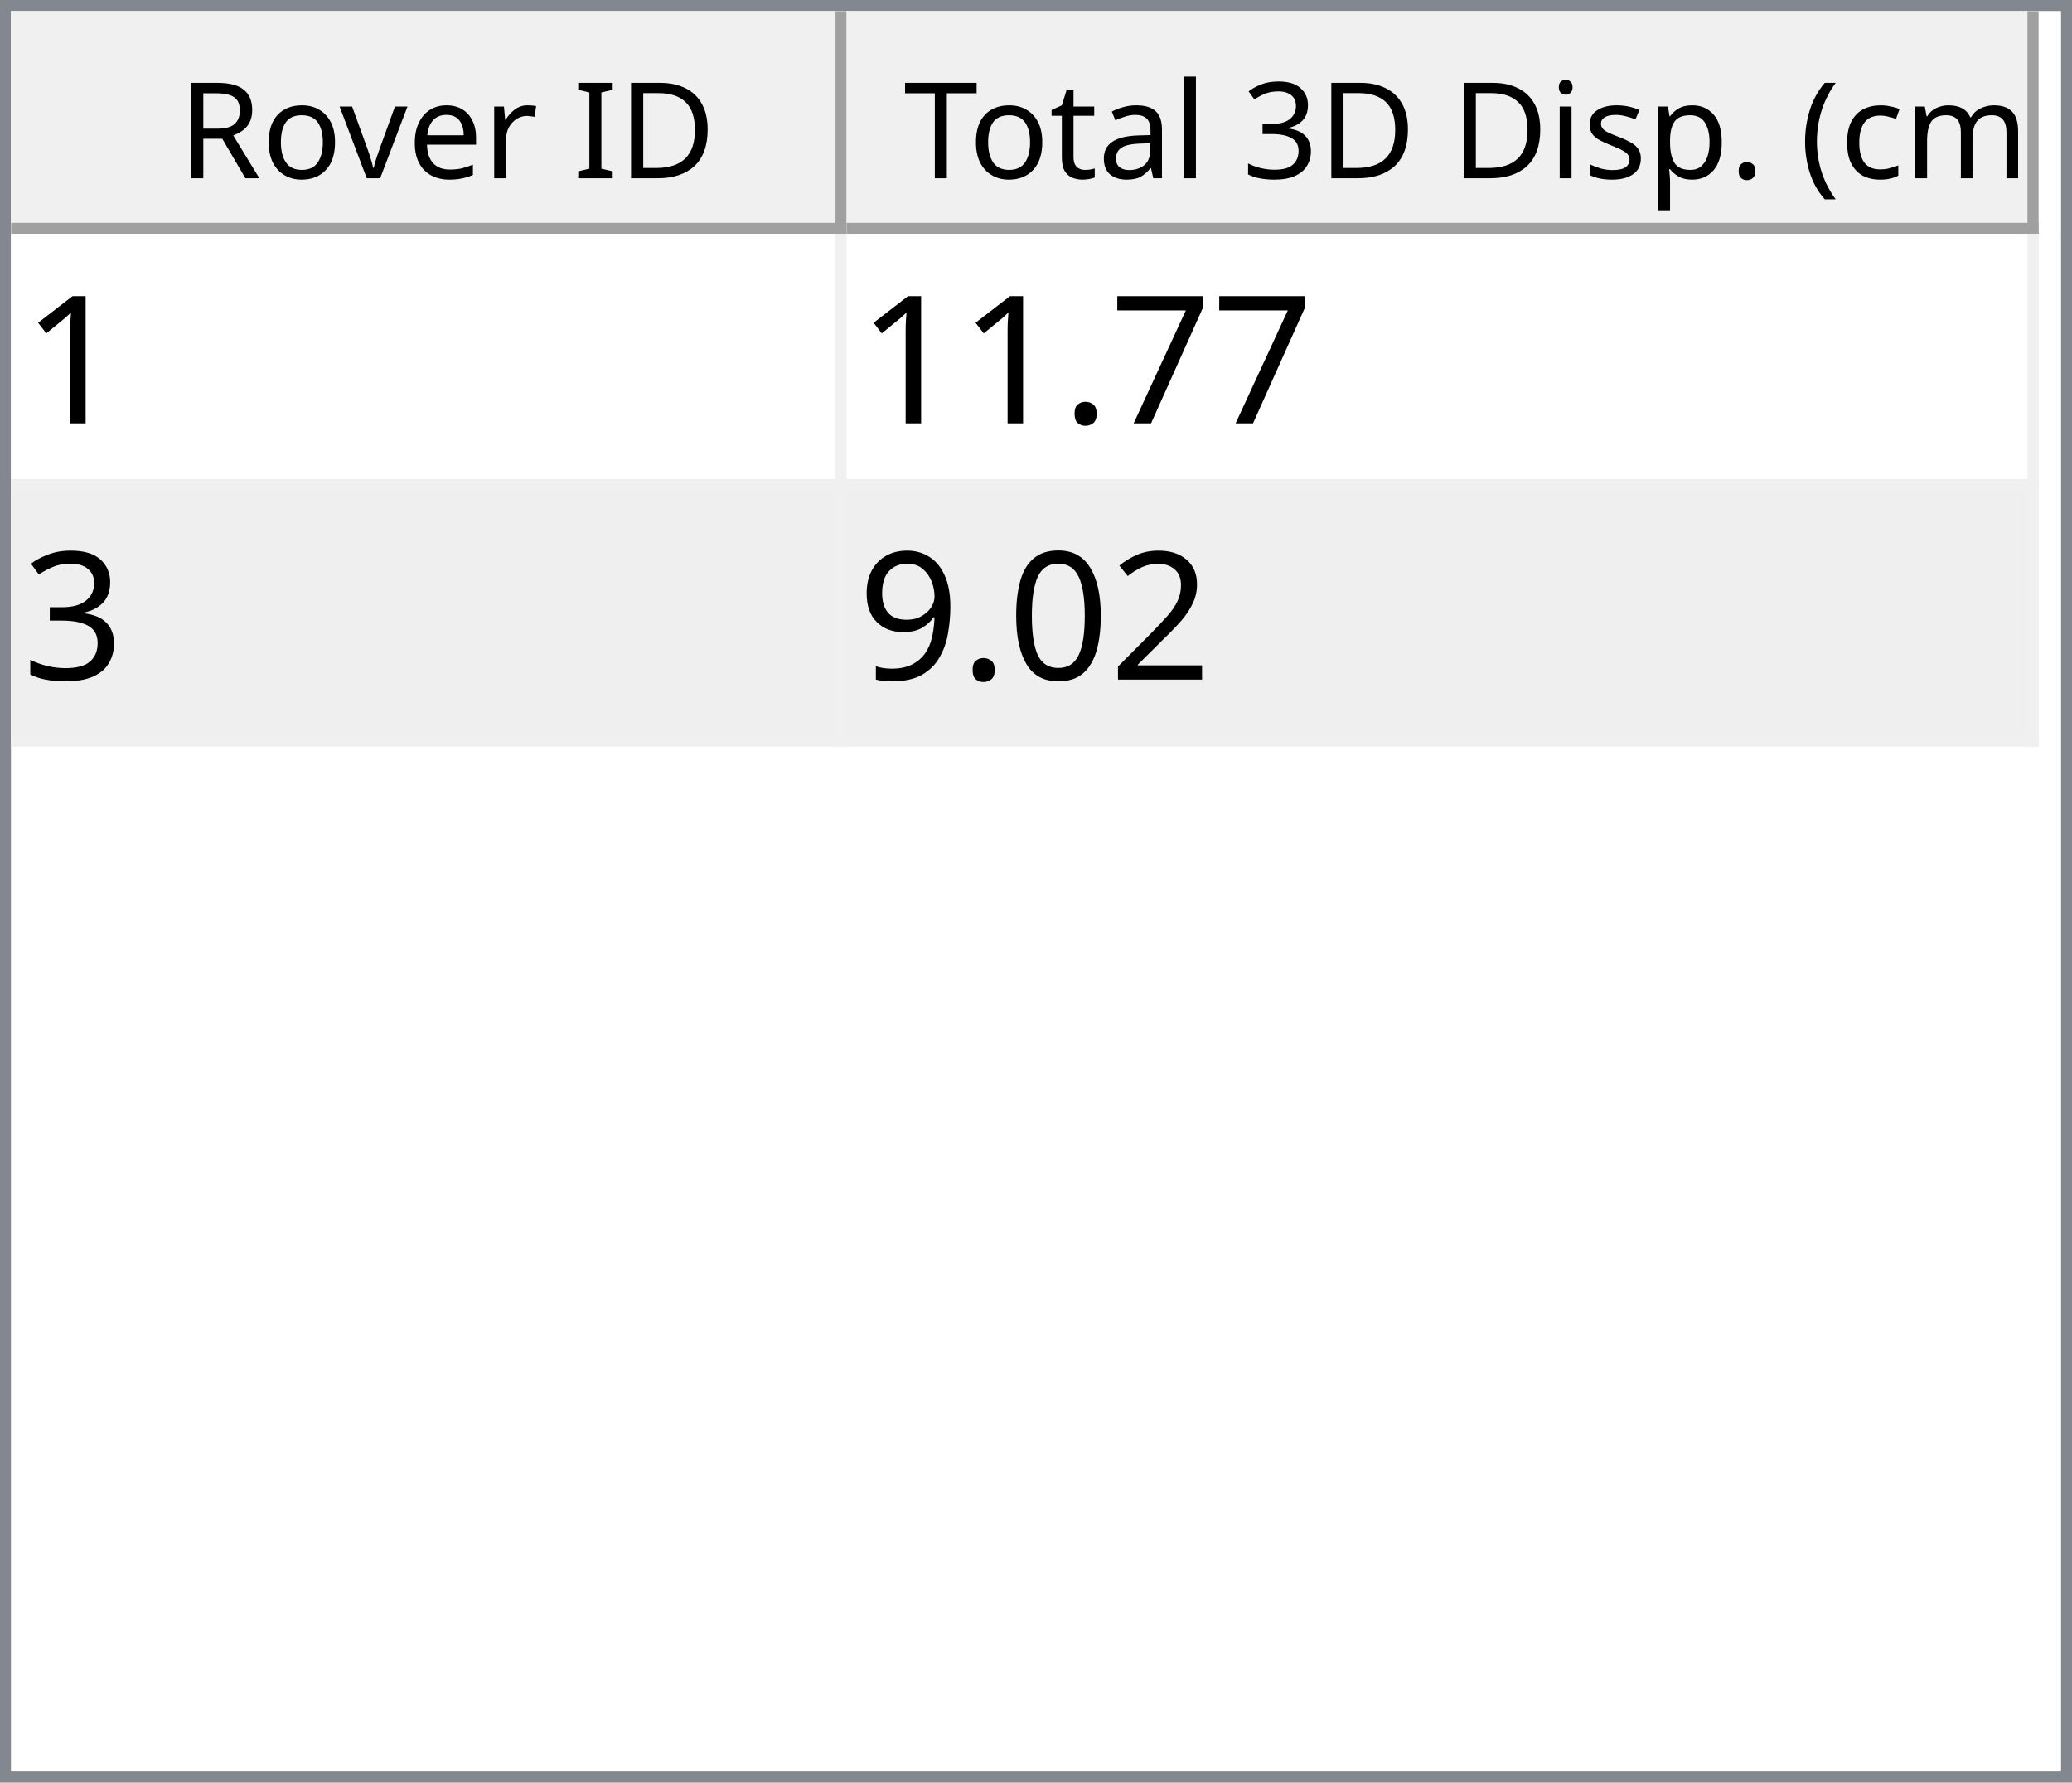
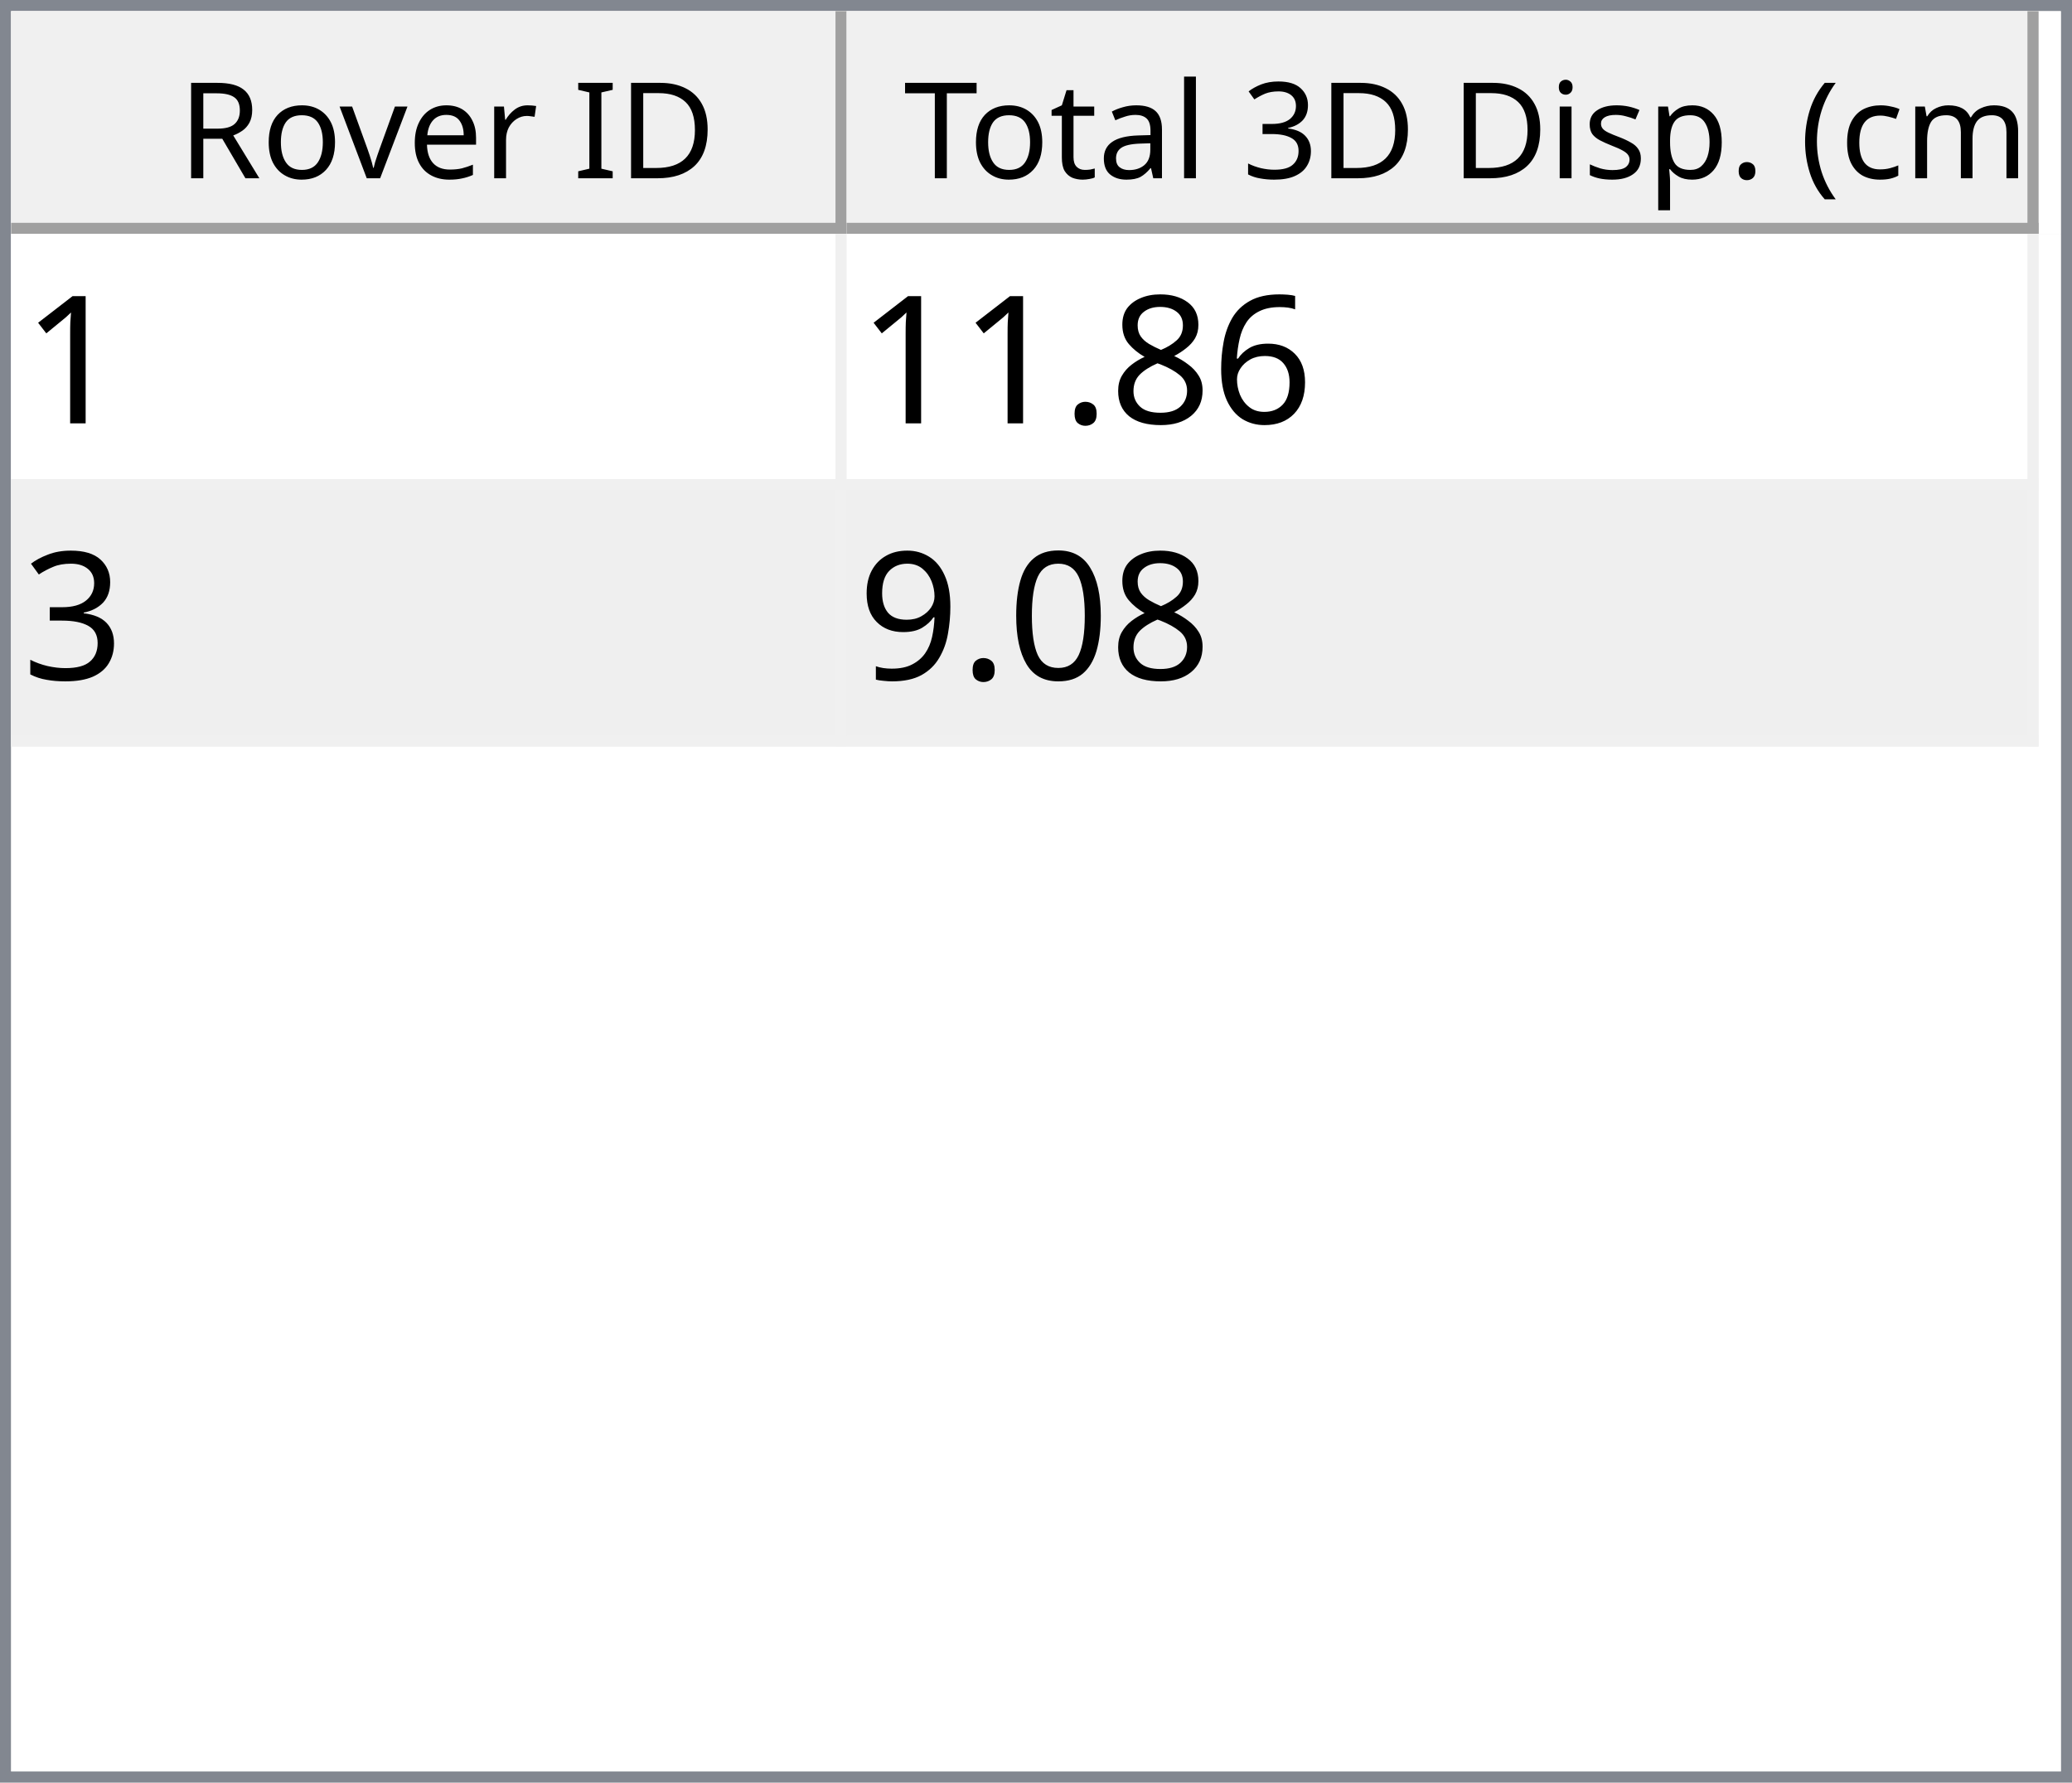
<svg xmlns="http://www.w3.org/2000/svg" style="fill-opacity:1; color-rendering:auto; color-interpolation:auto; text-rendering:auto; stroke:black; stroke-linecap:square; stroke-miterlimit:10; shape-rendering:auto; stroke-opacity:1; fill:black; stroke-dasharray:none; font-weight:normal; stroke-width:1; font-family:'Dialog'; font-style:normal; stroke-linejoin:miter; font-size:12px; stroke-dashoffset:0; image-rendering:auto;" width="186" height="160">
  <defs id="genericDefs" />
  <g>
    <defs id="defs1">
      <clipPath clipPathUnits="userSpaceOnUse" id="clipPath1">
        <path d="M0 0 L186 0 L186 160 L0 160 L0 0 Z" />
      </clipPath>
      <clipPath clipPathUnits="userSpaceOnUse" id="clipPath2">
        <path d="M0 0 L0 160 L186 160 L186 0 Z" />
      </clipPath>
      <clipPath clipPathUnits="userSpaceOnUse" id="clipPath3">
        <path d="M0 0 L0 20 L184 20 L184 0 Z" />
      </clipPath>
      <clipPath clipPathUnits="userSpaceOnUse" id="clipPath4">
        <path d="M0 0 L0 20 L75 20 L75 0 Z" />
      </clipPath>
      <clipPath clipPathUnits="userSpaceOnUse" id="clipPath5">
        <path d="M1 1 L1 19 L74 19 L74 1 Z" />
      </clipPath>
      <clipPath clipPathUnits="userSpaceOnUse" id="clipPath6">
        <path d="M0 0 L0 18 L73 18 L73 0 Z" />
      </clipPath>
      <clipPath clipPathUnits="userSpaceOnUse" id="clipPath7">
        <path d="M-0.5 -0.5 L-0.5 19.5 L74.5 19.5 L74.5 -0.5 Z" />
      </clipPath>
      <clipPath clipPathUnits="userSpaceOnUse" id="clipPath8">
        <path d="M0 0 L0 20 L107 20 L107 0 Z" />
      </clipPath>
      <clipPath clipPathUnits="userSpaceOnUse" id="clipPath9">
        <path d="M1 1 L1 19 L106 19 L106 1 Z" />
      </clipPath>
      <clipPath clipPathUnits="userSpaceOnUse" id="clipPath10">
        <path d="M0 0 L0 18 L105 18 L105 0 Z" />
      </clipPath>
      <clipPath clipPathUnits="userSpaceOnUse" id="clipPath11">
        <path d="M-0.5 -0.5 L-0.5 19.5 L106.5 19.5 L106.5 -0.5 Z" />
      </clipPath>
      <clipPath clipPathUnits="userSpaceOnUse" id="clipPath12">
        <path d="M0 0 L0 138 L184 138 L184 0 Z" />
      </clipPath>
      <clipPath clipPathUnits="userSpaceOnUse" id="clipPath13">
        <path d="M0 0 L0 46 L182 46 L182 0 Z" />
      </clipPath>
      <clipPath clipPathUnits="userSpaceOnUse" id="clipPath14">
        <path d="M-0.5 -0.5 L-0.5 45.5 L181.5 45.5 L181.5 -0.5 Z" />
      </clipPath>
      <clipPath clipPathUnits="userSpaceOnUse" id="clipPath15">
        <path d="M0 0 L0 22 L74 22 L74 0 Z" />
      </clipPath>
      <clipPath clipPathUnits="userSpaceOnUse" id="clipPath16">
        <path d="M0 0 L0 22 L106 22 L106 0 Z" />
      </clipPath>
      <font horiz-adv-x="64.551" id="font1">
        <font-face ascent="107.91" descent="25.098" units-per-em="100" style="font-style:normal; font-family:Segoe UI; font-weight:normal;" />
        <missing-glyph horiz-adv-x="64.551" d="M8.109 0 L8.109 68.266 L56.453 68.266 L56.453 0 L8.109 0 ZM15.328 7.234 L49.219 7.234 L49.219 61.031 L15.328 61.031 L15.328 7.234 Z" />
        <glyph unicode="D" horiz-adv-x="70.117" d="M9.188 0 L9.188 70.016 L28.516 70.016 Q65.531 70.016 65.531 35.891 Q65.531 19.672 55.25 9.836 Q44.969 0 27.734 0 L9.188 0 ZM17.391 62.594 L17.391 7.422 L27.828 7.422 Q41.609 7.422 49.273 14.797 Q56.938 22.172 56.938 35.688 Q56.938 62.594 28.328 62.594 L17.391 62.594 Z" />
        <glyph unicode="I" horiz-adv-x="26.611" d="M17.391 0 L9.188 0 L9.188 70.016 L17.391 70.016 L17.391 0 Z" />
        <glyph unicode=" " horiz-adv-x="27.393" d="" />
        <glyph unicode="r" horiz-adv-x="34.766" d="M34.188 41.891 Q32.078 43.5 28.125 43.5 Q23 43.5 19.555 38.672 Q16.109 33.844 16.109 25.484 L16.109 0 L8.109 0 L8.109 50 L16.109 50 L16.109 39.703 L16.312 39.703 Q18.016 44.969 21.531 47.922 Q25.047 50.875 29.391 50.875 Q32.516 50.875 34.188 50.203 L34.188 41.891 Z" />
        <glyph unicode="e" horiz-adv-x="52.295" d="M48.297 23 L12.984 23 Q13.188 14.656 17.484 10.109 Q21.781 5.562 29.297 5.562 Q37.75 5.562 44.828 11.141 L44.828 3.609 Q38.234 -1.172 27.391 -1.172 Q16.797 -1.172 10.742 5.641 Q4.688 12.453 4.688 24.812 Q4.688 36.469 11.305 43.82 Q17.922 51.172 27.734 51.172 Q37.547 51.172 42.922 44.828 Q48.297 38.484 48.297 27.203 L48.297 23 ZM40.094 29.781 Q40.047 36.719 36.75 40.578 Q33.453 44.438 27.594 44.438 Q21.922 44.438 17.969 40.383 Q14.016 36.328 13.094 29.781 L40.094 29.781 Z" />
        <glyph unicode="v" horiz-adv-x="47.9" d="M47.406 50 L27.484 0 L19.625 0 L0.688 50 L9.469 50 L22.172 13.672 Q23.578 9.672 23.922 6.688 L24.125 6.688 Q24.609 10.453 25.688 13.484 L38.969 50 L47.406 50 Z" />
        <glyph unicode="o" horiz-adv-x="58.594" d="M29 -1.172 Q17.922 -1.172 11.305 5.836 Q4.688 12.844 4.688 24.422 Q4.688 37.016 11.57 44.094 Q18.453 51.172 30.172 51.172 Q41.359 51.172 47.633 44.289 Q53.906 37.406 53.906 25.203 Q53.906 13.234 47.141 6.031 Q40.375 -1.172 29 -1.172 ZM29.594 44.438 Q21.875 44.438 17.383 39.188 Q12.891 33.938 12.891 24.703 Q12.891 15.828 17.43 10.695 Q21.969 5.562 29.594 5.562 Q37.359 5.562 41.531 10.594 Q45.703 15.625 45.703 24.906 Q45.703 34.281 41.531 39.359 Q37.359 44.438 29.594 44.438 Z" />
        <glyph unicode="R" horiz-adv-x="59.814" d="M59.375 0 L49.609 0 L37.891 19.625 Q36.281 22.359 34.766 24.289 Q33.25 26.219 31.664 27.438 Q30.078 28.656 28.25 29.219 Q26.422 29.781 24.125 29.781 L17.391 29.781 L17.391 0 L9.188 0 L9.188 70.016 L30.078 70.016 Q34.672 70.016 38.555 68.867 Q42.438 67.719 45.289 65.375 Q48.141 63.031 49.758 59.547 Q51.375 56.062 51.375 51.375 Q51.375 47.703 50.273 44.656 Q49.172 41.609 47.148 39.211 Q45.125 36.812 42.266 35.133 Q39.406 33.453 35.844 32.516 L35.844 32.328 Q37.594 31.547 38.891 30.547 Q40.188 29.547 41.359 28.18 Q42.531 26.812 43.68 25.078 Q44.828 23.344 46.234 21.047 L59.375 0 ZM17.391 62.594 L17.391 37.203 L28.516 37.203 Q31.594 37.203 34.203 38.133 Q36.812 39.062 38.719 40.797 Q40.625 42.531 41.703 45.047 Q42.781 47.562 42.781 50.688 Q42.781 56.297 39.141 59.445 Q35.5 62.594 28.609 62.594 L17.391 62.594 Z" />
        <glyph unicode=")" horiz-adv-x="30.176" d="M8.297 -15.922 L1.172 -15.922 Q16.406 2.344 16.406 26.812 Q16.406 51.469 1.078 70.016 L8.297 70.016 Q23.531 52.156 23.531 26.703 Q23.531 1.375 8.297 -15.922 Z" />
        <glyph unicode="m" horiz-adv-x="86.133" d="M79.109 0 L71.094 0 L71.094 28.719 Q71.094 37.016 68.531 40.727 Q65.969 44.438 59.906 44.438 Q54.781 44.438 51.195 39.75 Q47.609 35.062 47.609 28.516 L47.609 0 L39.594 0 L39.594 29.688 Q39.594 44.438 28.219 44.438 Q22.953 44.438 19.531 40.016 Q16.109 35.594 16.109 28.516 L16.109 0 L8.109 0 L8.109 50 L16.109 50 L16.109 42.094 L16.312 42.094 Q21.625 51.172 31.844 51.172 Q36.969 51.172 40.773 48.312 Q44.578 45.453 46 40.828 Q51.562 51.172 62.594 51.172 Q79.109 51.172 79.109 30.812 L79.109 0 Z" />
        <glyph unicode="c" horiz-adv-x="46.191" d="M42.188 2.297 Q36.422 -1.172 28.516 -1.172 Q17.828 -1.172 11.258 5.789 Q4.688 12.75 4.688 23.828 Q4.688 36.188 11.766 43.68 Q18.844 51.172 30.672 51.172 Q37.25 51.172 42.281 48.734 L42.281 40.531 Q36.719 44.438 30.375 44.438 Q22.703 44.438 17.797 38.945 Q12.891 33.453 12.891 24.516 Q12.891 15.719 17.508 10.641 Q22.125 5.562 29.891 5.562 Q36.422 5.562 42.188 9.906 L42.188 2.297 Z" />
        <glyph unicode="(" horiz-adv-x="30.176" d="M29.109 -15.922 L21.969 -15.922 Q6.844 1.375 6.844 26.703 Q6.844 52.156 21.969 70.016 L29.203 70.016 Q13.875 51.469 13.875 26.812 Q13.875 2.344 29.109 -15.922 Z" />
        <glyph unicode="." horiz-adv-x="21.68" d="M10.891 -1.078 Q8.641 -1.078 7.055 0.539 Q5.469 2.156 5.469 4.391 Q5.469 6.641 7.055 8.273 Q8.641 9.906 10.891 9.906 Q13.188 9.906 14.797 8.273 Q16.406 6.641 16.406 4.391 Q16.406 2.156 14.797 0.539 Q13.188 -1.078 10.891 -1.078 Z" />
        <glyph unicode="p" horiz-adv-x="58.789" d="M16.312 7.234 L16.109 7.234 L16.109 -23 L8.109 -23 L8.109 50 L16.109 50 L16.109 41.219 L16.312 41.219 Q22.219 51.172 33.594 51.172 Q43.266 51.172 48.688 44.461 Q54.109 37.75 54.109 26.469 Q54.109 13.922 48 6.375 Q41.891 -1.172 31.297 -1.172 Q21.578 -1.172 16.312 7.234 ZM16.109 27.391 L16.109 20.406 Q16.109 14.203 20.141 9.883 Q24.172 5.562 30.375 5.562 Q37.641 5.562 41.773 11.133 Q45.906 16.703 45.906 26.609 Q45.906 34.969 42.047 39.703 Q38.188 44.438 31.594 44.438 Q24.609 44.438 20.359 39.578 Q16.109 34.719 16.109 27.391 Z" />
        <glyph unicode="s" horiz-adv-x="42.432" d="M5.078 1.812 L5.078 10.406 Q11.625 5.562 19.484 5.562 Q30.031 5.562 30.031 12.594 Q30.031 14.594 29.125 15.992 Q28.219 17.391 26.68 18.461 Q25.141 19.531 23.07 20.383 Q21 21.234 18.609 22.172 Q15.281 23.484 12.766 24.828 Q10.25 26.172 8.57 27.859 Q6.891 29.547 6.031 31.695 Q5.172 33.844 5.172 36.719 Q5.172 40.234 6.789 42.945 Q8.406 45.656 11.086 47.484 Q13.766 49.312 17.211 50.242 Q20.656 51.172 24.312 51.172 Q30.812 51.172 35.938 48.922 L35.938 40.828 Q30.422 44.438 23.25 44.438 Q21 44.438 19.195 43.922 Q17.391 43.406 16.094 42.477 Q14.797 41.547 14.086 40.258 Q13.375 38.969 13.375 37.406 Q13.375 35.453 14.086 34.133 Q14.797 32.812 16.164 31.789 Q17.531 30.766 19.484 29.938 Q21.438 29.109 23.922 28.125 Q27.25 26.859 29.883 25.516 Q32.516 24.172 34.375 22.484 Q36.234 20.797 37.234 18.602 Q38.234 16.406 38.234 13.375 Q38.234 9.672 36.602 6.938 Q34.969 4.203 32.234 2.398 Q29.5 0.594 25.93 -0.289 Q22.359 -1.172 18.453 -1.172 Q10.75 -1.172 5.078 1.812 Z" />
        <glyph unicode="i" horiz-adv-x="24.219" d="M12.203 62.703 Q10.062 62.703 8.547 64.164 Q7.031 65.625 7.031 67.875 Q7.031 70.125 8.547 71.609 Q10.062 73.094 12.203 73.094 Q14.406 73.094 15.945 71.609 Q17.484 70.125 17.484 67.875 Q17.484 65.719 15.945 64.211 Q14.406 62.703 12.203 62.703 ZM16.109 0 L8.109 0 L8.109 50 L16.109 50 L16.109 0 Z" />
        <glyph unicode="3" horiz-adv-x="53.906" d="M46.531 19.828 Q46.531 15.094 44.75 11.211 Q42.969 7.328 39.719 4.57 Q36.469 1.812 31.93 0.297 Q27.391 -1.219 21.922 -1.219 Q11.922 -1.219 6 2.594 L6 11.188 Q13.094 5.609 22.219 5.609 Q25.875 5.609 28.828 6.539 Q31.781 7.469 33.906 9.227 Q36.031 10.984 37.18 13.477 Q38.328 15.969 38.328 19.094 Q38.328 32.812 18.797 32.812 L12.984 32.812 L12.984 39.594 L18.5 39.594 Q35.797 39.594 35.797 52.484 Q35.797 64.406 22.609 64.406 Q15.188 64.406 8.688 59.422 L8.688 67.188 Q15.375 71.188 24.609 71.188 Q29 71.188 32.57 69.969 Q36.141 68.75 38.68 66.555 Q41.219 64.359 42.609 61.281 Q44 58.203 44 54.5 Q44 40.672 30.031 36.719 L30.031 36.531 Q33.594 36.141 36.625 34.797 Q39.656 33.453 41.852 31.305 Q44.047 29.156 45.289 26.25 Q46.531 23.344 46.531 19.828 Z" />
        <glyph unicode="l" horiz-adv-x="24.219" d="M16.109 0 L8.109 0 L8.109 74.031 L16.109 74.031 L16.109 0 Z" />
        <glyph unicode="a" horiz-adv-x="50.879" d="M43.891 0 L35.891 0 L35.891 7.812 L35.688 7.812 Q30.469 -1.172 20.312 -1.172 Q12.844 -1.172 8.617 2.781 Q4.391 6.734 4.391 13.281 Q4.391 27.297 20.906 29.594 L35.891 31.688 Q35.891 44.438 25.594 44.438 Q16.547 44.438 9.281 38.281 L9.281 46.484 Q16.656 51.172 26.266 51.172 Q43.891 51.172 43.891 32.516 L43.891 0 ZM35.891 25.297 L23.828 23.641 Q18.266 22.859 15.43 20.875 Q12.594 18.891 12.594 13.875 Q12.594 10.203 15.211 7.883 Q17.828 5.562 22.172 5.562 Q28.125 5.562 32.008 9.742 Q35.891 13.922 35.891 20.312 L35.891 25.297 Z" />
        <glyph unicode="t" horiz-adv-x="33.887" d="M31.297 0.484 Q28.469 -1.078 23.828 -1.078 Q10.688 -1.078 10.688 13.578 L10.688 43.172 L2.094 43.172 L2.094 50 L10.688 50 L10.688 62.203 L18.703 64.797 L18.703 50 L31.297 50 L31.297 43.172 L18.703 43.172 L18.703 14.984 Q18.703 9.969 20.414 7.82 Q22.125 5.672 26.078 5.672 Q29.109 5.672 31.297 7.328 L31.297 0.484 Z" />
        <glyph unicode="T" horiz-adv-x="52.393" d="M50.594 62.594 L30.375 62.594 L30.375 0 L22.172 0 L22.172 62.594 L2 62.594 L2 70.016 L50.594 70.016 L50.594 62.594 Z" />
      </font>
      <font horiz-adv-x="75.0" id="font2">
        <font-face ascent="100.537" descent="21.973" units-per-em="100" style="font-style:normal; font-family:sans-serif; font-weight:normal;" />
        <missing-glyph horiz-adv-x="75.0" d="M12.5 0 L12.5 62.5 L62.5 62.5 L62.5 0 L12.5 0 ZM14.062 1.562 L60.938 1.562 L60.938 60.938 L14.062 60.938 L14.062 1.562 Z" />
        <glyph unicode="1" horiz-adv-x="55.615" d="M37.25 0 L28.469 0 L28.469 56 Q25.297 52.984 20.141 49.953 Q14.984 46.922 10.891 45.406 L10.891 53.906 Q18.266 57.375 23.781 62.305 Q29.297 67.234 31.594 71.875 L37.25 71.875 L37.25 0 Z" />
-         <glyph unicode="7" horiz-adv-x="55.615" d="M4.734 62.203 L4.734 70.656 L51.078 70.656 L51.078 63.812 Q44.234 56.547 37.523 44.484 Q30.812 32.422 27.156 19.672 Q24.516 10.688 23.781 0 L14.75 0 Q14.891 8.453 18.062 20.414 Q21.234 32.375 27.172 43.484 Q33.109 54.594 39.797 62.203 L4.734 62.203 Z" />
+         <glyph unicode="6" horiz-adv-x="55.615" d="M49.75 54.047 L41.016 53.375 Q39.844 58.547 37.703 60.891 Q34.125 64.656 28.906 64.656 Q24.703 64.656 21.531 62.312 Q17.391 59.281 14.992 53.469 Q12.594 47.656 12.5 36.922 Q15.672 41.75 20.266 44.094 Q24.859 46.438 29.891 46.438 Q38.672 46.438 44.852 39.969 Q51.031 33.5 51.031 23.25 Q51.031 16.5 48.125 10.719 Q45.219 4.938 40.141 1.859 Q35.062 -1.219 28.609 -1.219 Q17.625 -1.219 10.695 6.859 Q3.766 14.938 3.766 33.5 Q3.766 54.25 11.422 63.672 Q18.109 71.875 29.438 71.875 Q37.891 71.875 43.289 67.141 Q48.688 62.406 49.75 54.047 ZM13.875 23.188 Q13.875 18.656 15.797 14.508 Q17.719 10.359 21.188 8.18 Q24.656 6 28.469 6 Q34.031 6 38.039 10.492 Q42.047 14.984 42.047 22.703 Q42.047 30.125 38.086 34.398 Q34.125 38.672 28.125 38.672 Q22.172 38.672 18.023 34.398 Q13.875 30.125 13.875 23.188 Z" />
+         <glyph unicode="8" horiz-adv-x="55.615" d="M17.672 38.812 Q12.203 40.828 9.57 44.539 Q6.938 48.25 6.938 53.422 Q6.938 61.234 12.555 66.555 Q18.172 71.875 27.484 71.875 Q36.859 71.875 42.578 66.43 Q48.297 60.984 48.297 53.172 Q48.297 48.188 45.68 44.508 Q43.062 40.828 37.75 38.812 Q44.344 36.672 47.781 31.883 Q51.219 27.094 51.219 20.453 Q51.219 11.281 44.727 5.031 Q38.234 -1.219 27.641 -1.219 Q17.047 -1.219 10.547 5.055 Q4.047 11.328 4.047 20.703 Q4.047 27.688 7.594 32.398 Q11.141 37.109 17.672 38.812 ZM15.922 53.719 Q15.922 48.641 19.195 45.414 Q22.469 42.188 27.688 42.188 Q32.766 42.188 36.016 45.383 Q39.266 48.578 39.266 53.219 Q39.266 58.062 35.914 61.359 Q32.562 64.656 27.594 64.656 Q22.562 64.656 19.242 61.43 Q15.922 58.203 15.922 53.719 ZM13.094 20.656 Q13.094 16.891 14.875 13.375 Q16.656 9.859 20.172 7.93 Q23.688 6 27.734 6 Q34.031 6 38.133 10.055 Q42.234 14.109 42.234 20.359 Q42.234 26.703 38.016 30.859 Q33.797 35.016 27.438 35.016 Q21.234 35.016 17.164 30.914 Q13.094 26.812 13.094 20.656 Z" />
        <glyph unicode="." horiz-adv-x="27.783" d="M9.078 0 L9.078 10.016 L19.094 10.016 L19.094 0 L9.078 0 Z" />
        <glyph unicode="3" horiz-adv-x="55.615" d="M4.203 18.891 L12.984 20.062 Q14.5 12.594 18.141 9.297 Q21.781 6 27 6 Q33.203 6 37.477 10.297 Q41.75 14.594 41.75 20.953 Q41.75 27 37.797 30.93 Q33.844 34.859 27.734 34.859 Q25.25 34.859 21.531 33.891 L22.516 41.609 Q23.391 41.5 23.922 41.5 Q29.547 41.5 34.039 44.43 Q38.531 47.359 38.531 53.469 Q38.531 58.297 35.258 61.477 Q31.984 64.656 26.812 64.656 Q21.688 64.656 18.266 61.43 Q14.844 58.203 13.875 51.766 L5.078 53.328 Q6.688 62.156 12.398 67.016 Q18.109 71.875 26.609 71.875 Q32.469 71.875 37.398 69.359 Q42.328 66.844 44.945 62.5 Q47.562 58.156 47.562 53.266 Q47.562 48.641 45.07 44.828 Q42.578 41.016 37.703 38.766 Q44.047 37.312 47.562 32.695 Q51.078 28.078 51.078 21.141 Q51.078 11.766 44.242 5.25 Q37.406 -1.266 26.953 -1.266 Q17.531 -1.266 11.305 4.352 Q5.078 9.969 4.203 18.891 Z" />
-         <glyph unicode="2" horiz-adv-x="55.615" d="M50.344 8.453 L50.344 0 L3.031 0 Q2.938 3.172 4.047 6.109 Q5.859 10.938 9.836 15.625 Q13.812 20.312 21.344 26.469 Q33.016 36.031 37.117 41.625 Q41.219 47.219 41.219 52.203 Q41.219 57.422 37.477 61.008 Q33.734 64.594 27.734 64.594 Q21.391 64.594 17.578 60.789 Q13.766 56.984 13.719 50.25 L4.688 51.172 Q5.609 61.281 11.664 66.578 Q17.719 71.875 27.938 71.875 Q38.234 71.875 44.242 66.164 Q50.25 60.453 50.25 52 Q50.25 47.703 48.492 43.555 Q46.734 39.406 42.656 34.812 Q38.578 30.219 29.109 22.219 Q21.188 15.578 18.945 13.211 Q16.703 10.844 15.234 8.453 L50.344 8.453 Z" />
        <glyph unicode="0" horiz-adv-x="55.615" d="M4.156 35.297 Q4.156 48 6.766 55.742 Q9.375 63.484 14.523 67.68 Q19.672 71.875 27.484 71.875 Q33.25 71.875 37.594 69.555 Q41.938 67.234 44.773 62.867 Q47.609 58.5 49.219 52.227 Q50.828 45.953 50.828 35.297 Q50.828 22.703 48.242 14.969 Q45.656 7.234 40.508 3.008 Q35.359 -1.219 27.484 -1.219 Q17.141 -1.219 11.234 6.203 Q4.156 15.141 4.156 35.297 ZM13.188 35.297 Q13.188 17.672 17.312 11.836 Q21.438 6 27.484 6 Q33.547 6 37.672 11.859 Q41.797 17.719 41.797 35.297 Q41.797 52.984 37.672 58.789 Q33.547 64.594 27.391 64.594 Q21.344 64.594 17.719 59.469 Q13.188 52.938 13.188 35.297 Z" />
        <glyph unicode="9" horiz-adv-x="55.615" d="M5.469 16.547 L13.922 17.328 Q14.984 11.375 18.016 8.688 Q21.047 6 25.781 6 Q29.828 6 32.883 7.859 Q35.938 9.719 37.891 12.82 Q39.844 15.922 41.164 21.195 Q42.484 26.469 42.484 31.938 Q42.484 32.516 42.438 33.688 Q39.797 29.5 35.234 26.883 Q30.672 24.266 25.344 24.266 Q16.453 24.266 10.305 30.711 Q4.156 37.156 4.156 47.703 Q4.156 58.594 10.578 65.234 Q17 71.875 26.656 71.875 Q33.641 71.875 39.43 68.117 Q45.219 64.359 48.219 57.398 Q51.219 50.438 51.219 37.25 Q51.219 23.531 48.242 15.406 Q45.266 7.281 39.383 3.031 Q33.5 -1.219 25.594 -1.219 Q17.188 -1.219 11.867 3.445 Q6.547 8.109 5.469 16.547 ZM41.453 48.141 Q41.453 55.719 37.43 60.156 Q33.406 64.594 27.734 64.594 Q21.875 64.594 17.531 59.812 Q13.188 55.031 13.188 47.406 Q13.188 40.578 17.312 36.305 Q21.438 32.031 27.484 32.031 Q33.594 32.031 37.523 36.305 Q41.453 40.578 41.453 48.141 Z" />
      </font>
    </defs>
    <g style="fill:white; stroke:white;">
      <rect x="0" y="0" width="186" style="clip-path:url(#clipPath1); stroke:none;" height="160" />
    </g>
    <g style="fill:white; text-rendering:optimizeSpeed; color-rendering:optimizeSpeed; image-rendering:optimizeSpeed; shape-rendering:crispEdges; stroke:white; color-interpolation:sRGB;">
      <rect x="0" width="186" height="160" y="0" style="stroke:none;" />
      <path style="stroke:none;" d="M0 160 L186 160 L186 0 L0 0 Z" />
    </g>
    <g style="fill:rgb(240,240,240); font-family:'Segoe UI'; stroke:rgb(240,240,240);">
      <rect x="0" y="0" width="186" style="clip-path:url(#clipPath2); stroke:none;" height="160" />
    </g>
    <g style="fill:rgb(130,135,144); font-family:'Segoe UI'; stroke:rgb(130,135,144);">
      <path d="M0 0 L186 0 L186 160 L0 160 L0 0 ZM1 1 L185 1 L185 159 L1 159 L1 1 Z" style="fill-rule:evenodd; clip-path:url(#clipPath2); stroke:none;" />
    </g>
    <g style="fill:white; font-family:'Segoe UI'; stroke:white;" transform="translate(1,1)">
      <rect x="0" y="0" width="184" style="clip-path:url(#clipPath3); stroke:none;" height="20" />
    </g>
    <g style="fill:rgb(240,240,240); font-family:'Segoe UI'; stroke:rgb(240,240,240);" transform="translate(1,1)">
      <rect x="0" y="0" width="75" style="clip-path:url(#clipPath4); stroke:none;" height="20" />
    </g>
    <g style="font-family:'Segoe UI';" transform="translate(2,2)">
      <text x="14" xml:space="preserve" y="14" style="clip-path:url(#clipPath6); stroke:none;">Rover ID</text>
    </g>
    <g style="fill:rgb(160,160,160); font-family:'Segoe UI'; stroke:rgb(160,160,160); stroke-linejoin:bevel;" transform="translate(1.5,1.5)">
      <line x1="74" x2="74" y1="0" style="fill:none; clip-path:url(#clipPath7);" y2="19" />
    </g>
    <g style="fill:rgb(160,160,160); font-family:'Segoe UI'; stroke:rgb(160,160,160); stroke-linejoin:bevel;" transform="matrix(1,0,0,1,1,1) translate(0.5,0.5)">
      <line x1="0" x2="74" y1="19" style="fill:none; clip-path:url(#clipPath7);" y2="19" />
    </g>
    <g style="fill:rgb(240,240,240); font-family:'Segoe UI'; stroke:rgb(240,240,240);" transform="translate(76,1)">
      <rect x="0" y="0" width="107" style="clip-path:url(#clipPath8); stroke:none;" height="20" />
    </g>
    <g style="font-family:'Segoe UI';" transform="translate(77,2)">
      <text x="1" xml:space="preserve" y="14" style="clip-path:url(#clipPath10); stroke:none;"> Total 3D Disp. (cm)</text>
    </g>
    <g style="fill:rgb(160,160,160); font-family:'Segoe UI'; stroke:rgb(160,160,160); stroke-linejoin:bevel;" transform="translate(76.5,1.5)">
      <line x1="106" x2="106" y1="0" style="fill:none; clip-path:url(#clipPath11);" y2="19" />
    </g>
    <g style="fill:rgb(160,160,160); font-family:'Segoe UI'; stroke:rgb(160,160,160); stroke-linejoin:bevel;" transform="matrix(1,0,0,1,76,1) translate(0.5,0.5)">
      <line x1="0" x2="106" y1="19" style="fill:none; clip-path:url(#clipPath11);" y2="19" />
    </g>
    <g style="fill:white; font-family:'Segoe UI'; stroke:white;" transform="translate(1,21)">
      <rect x="0" y="0" width="184" style="clip-path:url(#clipPath12); stroke:none;" height="138" />
    </g>
    <g style="fill:rgb(240,240,240); font-size:16px; font-family:sans-serif; stroke:rgb(240,240,240);" transform="translate(1,21)">
      <rect x="0" y="0" width="182" style="clip-path:url(#clipPath13); stroke:none;" height="46" />
      <line transform="translate(0.5,0.5)" x1="0" x2="181" y1="22" style="clip-path:url(#clipPath14); fill:none; stroke-linejoin:bevel;" y2="22" />
    </g>
    <g transform="matrix(1,0,0,1,1,21) translate(0.5,0.5)" style="fill:rgb(240,240,240); font-size:16px; font-family:sans-serif; stroke:rgb(240,240,240); stroke-linejoin:bevel;">
      <line x1="0" x2="181" y1="45" style="fill:none; clip-path:url(#clipPath14);" y2="45" />
    </g>
    <g transform="matrix(1,0,0,1,1,21) translate(0.5,0.5)" style="fill:rgb(240,240,240); font-size:16px; font-family:sans-serif; stroke:rgb(240,240,240); stroke-linejoin:bevel;">
      <line x1="74" x2="74" y1="0" style="fill:none; clip-path:url(#clipPath14);" y2="45" />
    </g>
    <g transform="matrix(1,0,0,1,1,21) translate(0.5,0.5)" style="fill:rgb(240,240,240); font-size:16px; font-family:sans-serif; stroke:rgb(240,240,240); stroke-linejoin:bevel;">
      <line x1="181" x2="181" y1="0" style="fill:none; clip-path:url(#clipPath14);" y2="45" />
    </g>
    <g style="fill:white; font-size:16px; font-family:sans-serif; stroke:white;" transform="matrix(1,0,0,1,1,21)">
      <rect x="0" y="0" width="74" style="clip-path:url(#clipPath15); stroke:none;" height="22" />
      <text x="1" y="17" style="fill:black; clip-path:url(#clipPath15); stroke:none;" xml:space="preserve">1</text>
    </g>
    <g style="fill:white; font-size:16px; font-family:sans-serif; stroke:white;" transform="matrix(1,0,0,1,1,21) translate(75,0)">
      <rect x="0" y="0" width="106" style="clip-path:url(#clipPath16); stroke:none;" height="22" />
-       <text x="1" y="17" style="fill:black; clip-path:url(#clipPath16); stroke:none;" xml:space="preserve">11.77</text>
+       <text x="1" y="17" style="fill:black; clip-path:url(#clipPath16); stroke:none;" xml:space="preserve">11.86</text>
    </g>
    <g style="fill:rgb(239,239,239); font-size:16px; font-family:sans-serif; stroke:rgb(239,239,239);" transform="matrix(1,0,0,1,1,21) translate(0,23)">
      <rect x="0" y="0" width="74" style="clip-path:url(#clipPath15); stroke:none;" height="22" />
      <text x="1" y="17" style="fill:black; clip-path:url(#clipPath15); stroke:none;" xml:space="preserve">3</text>
    </g>
    <g style="fill:rgb(239,239,239); font-size:16px; font-family:sans-serif; stroke:rgb(239,239,239);" transform="matrix(1,0,0,1,1,21) translate(75,23)">
      <rect x="0" y="0" width="106" style="clip-path:url(#clipPath16); stroke:none;" height="22" />
-       <text x="1" y="17" style="fill:black; clip-path:url(#clipPath16); stroke:none;" xml:space="preserve">9.02</text>
+       <text x="1" y="17" style="fill:black; clip-path:url(#clipPath16); stroke:none;" xml:space="preserve">9.08</text>
    </g>
  </g>
</svg>
